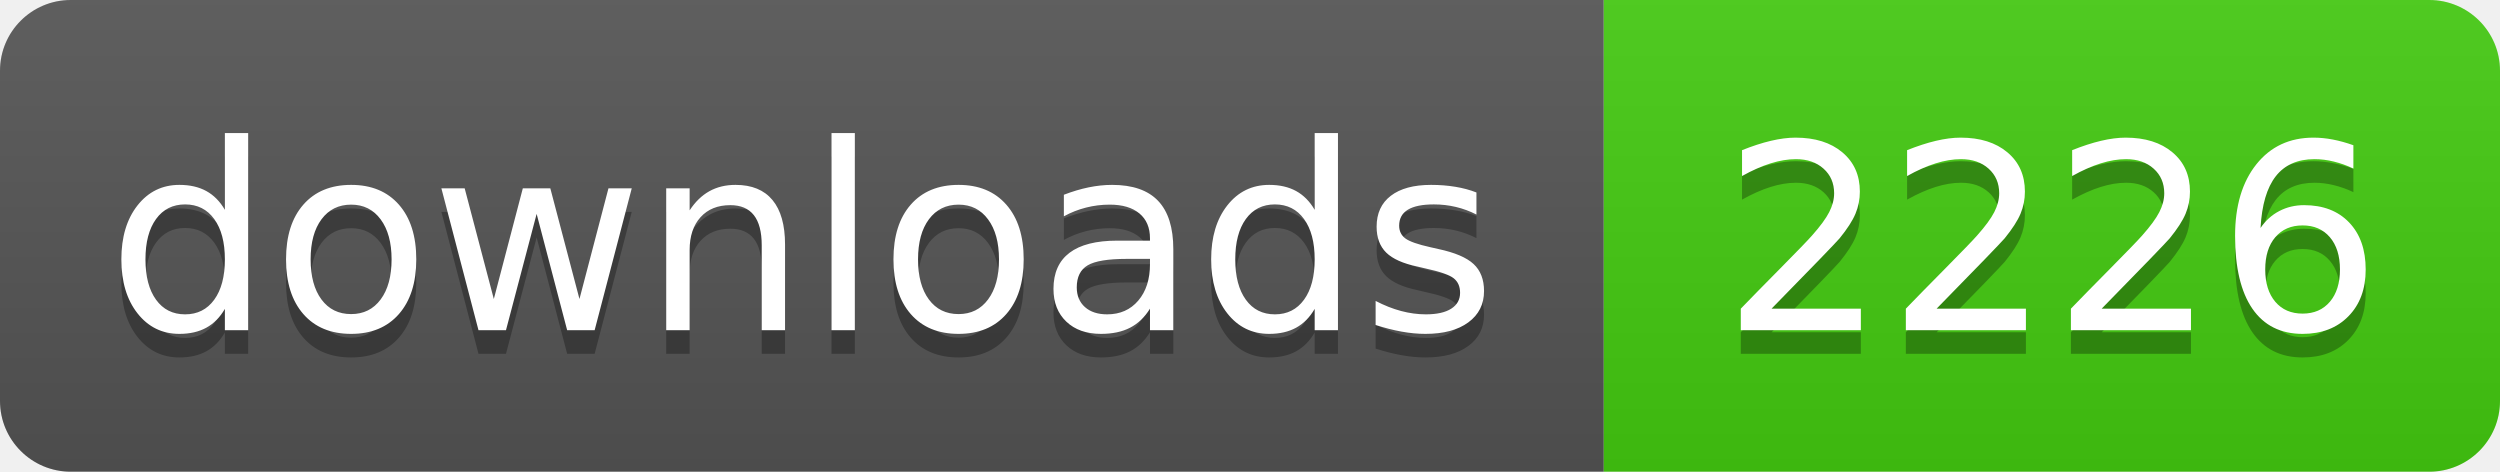
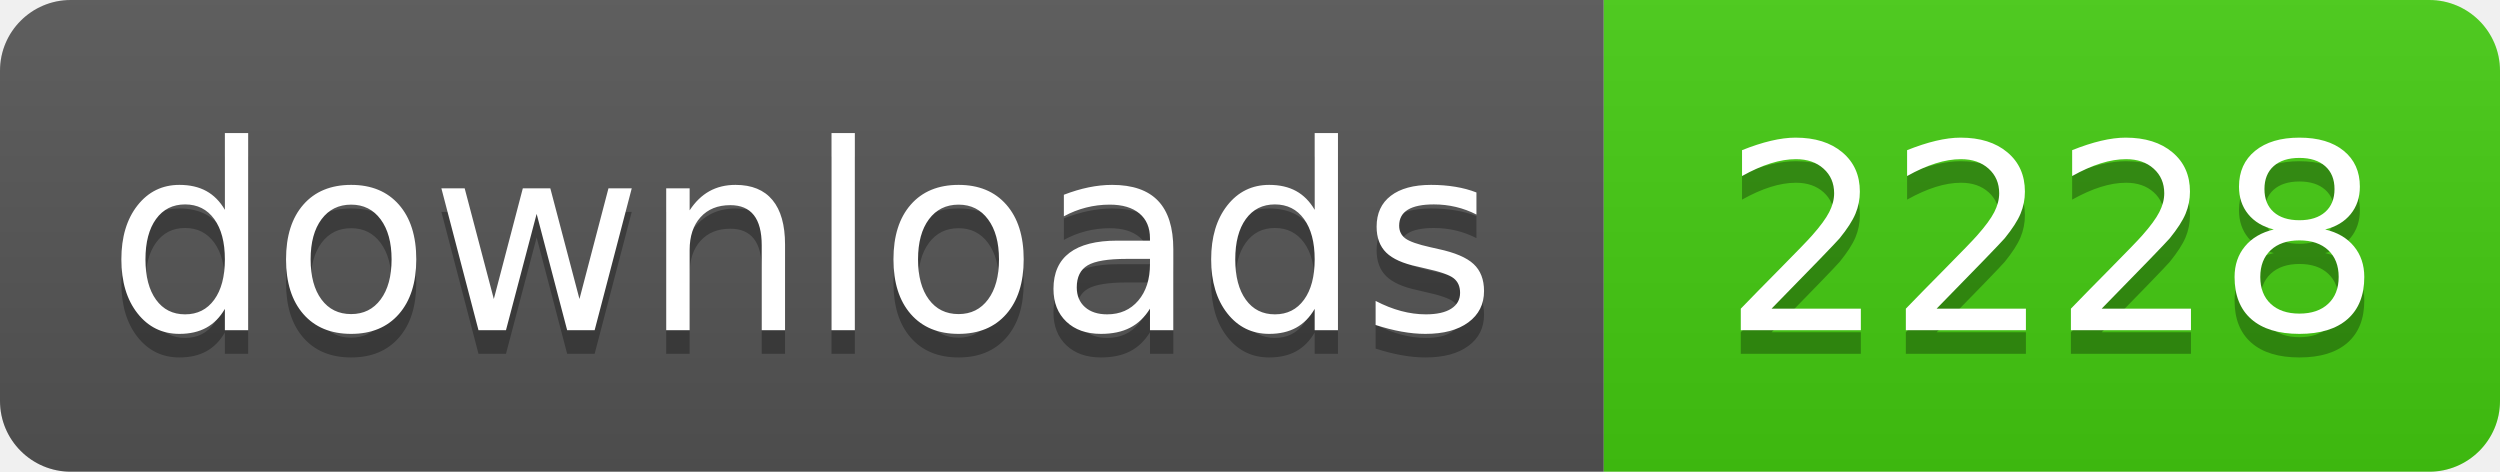
- <svg xmlns="http://www.w3.org/2000/svg" width="106" height="20" role="img" aria-label="downloads: 2226">
+ <svg xmlns="http://www.w3.org/2000/svg" width="106" height="20" role="img" aria-label="downloads: 2228">
  <linearGradient id="s" x2="0" y2="100%">
    <stop offset="0" stop-color="#bbb" stop-opacity=".1" />
    <stop offset="1" stop-opacity=".1" />
  </linearGradient>
  <clipPath id="r">
    <rect width="106" height="20" rx="3" fill="#fff" />
  </clipPath>
  <g clip-path="url(#r)">
    <rect width="68" height="20" fill="#555" />
    <rect x="68" width="38" height="20" fill="#4c1" />
    <rect width="106" height="20" fill="url(#s)" />
  </g>
  <g fill="#fff" text-anchor="middle" font-family="Verdana,Geneva,DejaVu Sans,sans-serif" text-rendering="geometricPrecision" font-size="110">
    <text aria-hidden="true" x="340" y="150" fill="#010101" fill-opacity=".3" transform="scale(.1)" textLength="560">downloads</text>
    <text x="340" y="140" transform="scale(.1)" fill="#fff" textLength="560">downloads</text>
-     <text aria-hidden="true" x="870" y="150" fill="#010101" fill-opacity=".3" transform="scale(.1)" textLength="260">2226</text>
-     <text x="870" y="140" transform="scale(.1)" fill="#fff" textLength="260">2226</text>
+     <text aria-hidden="true" x="870" y="150" fill="#010101" fill-opacity=".3" transform="scale(.1)" textLength="260">2228</text>
+     <text x="870" y="140" transform="scale(.1)" fill="#fff" textLength="260">2228</text>
  </g>
</svg>
